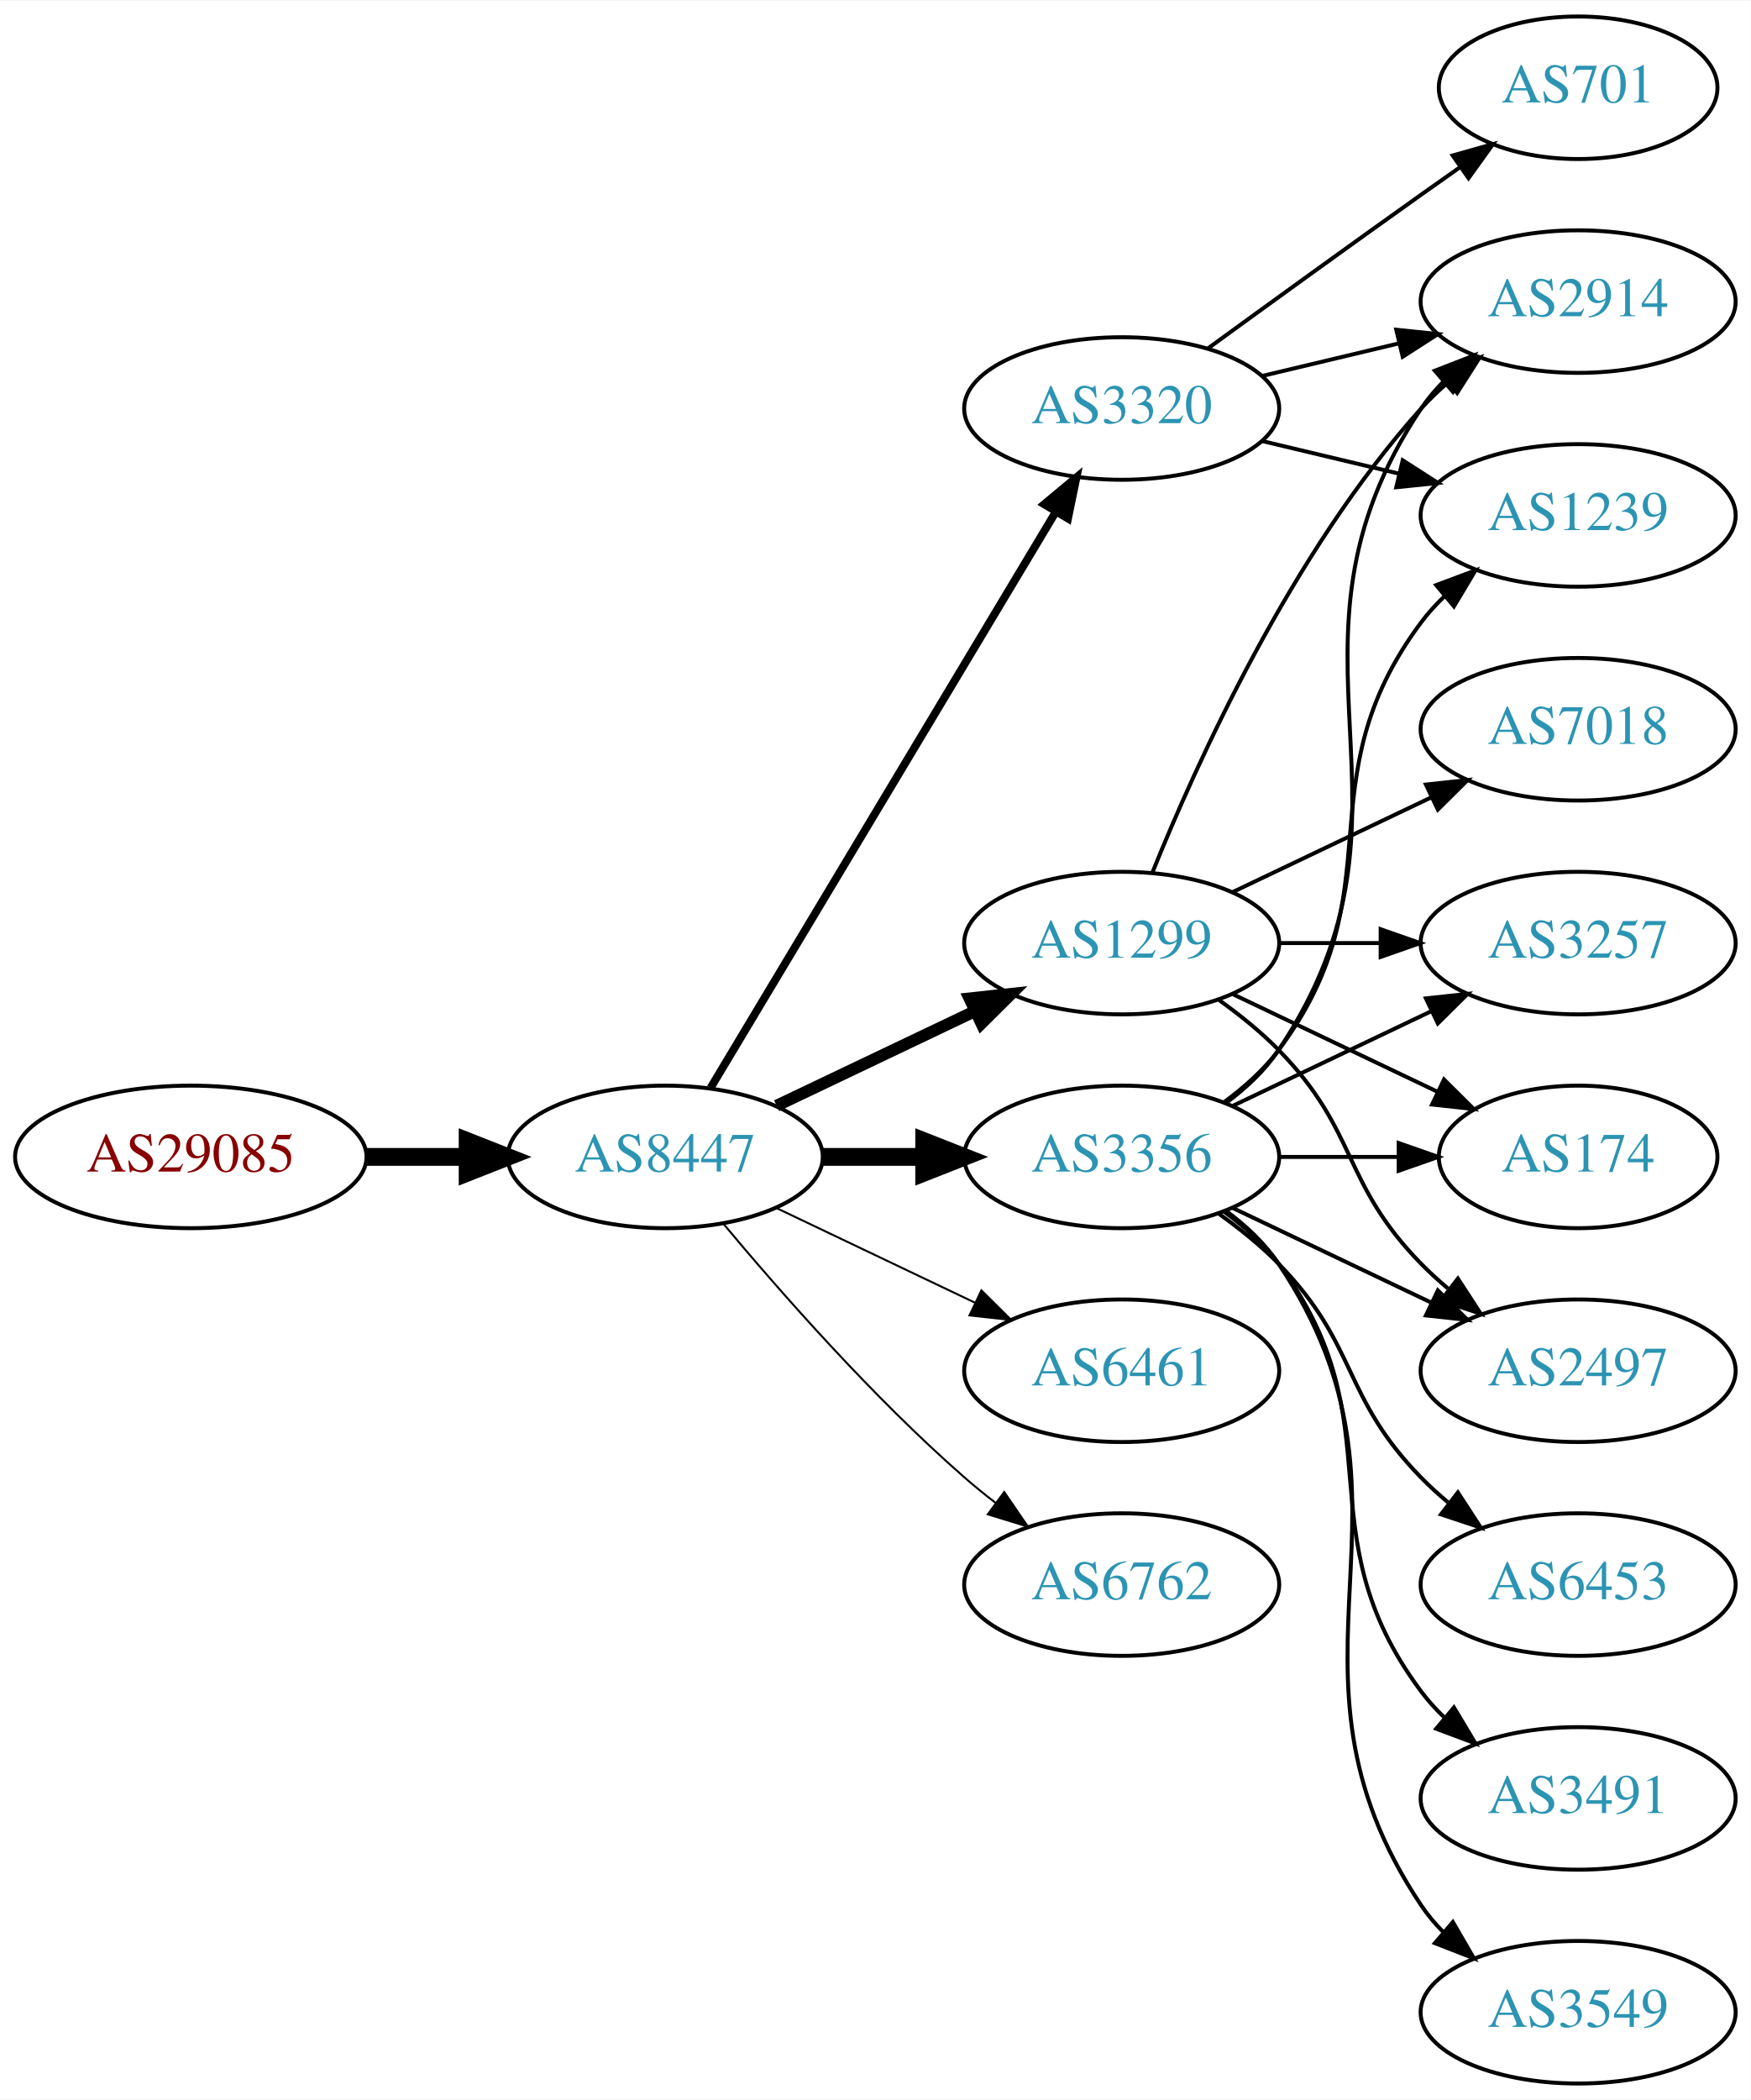
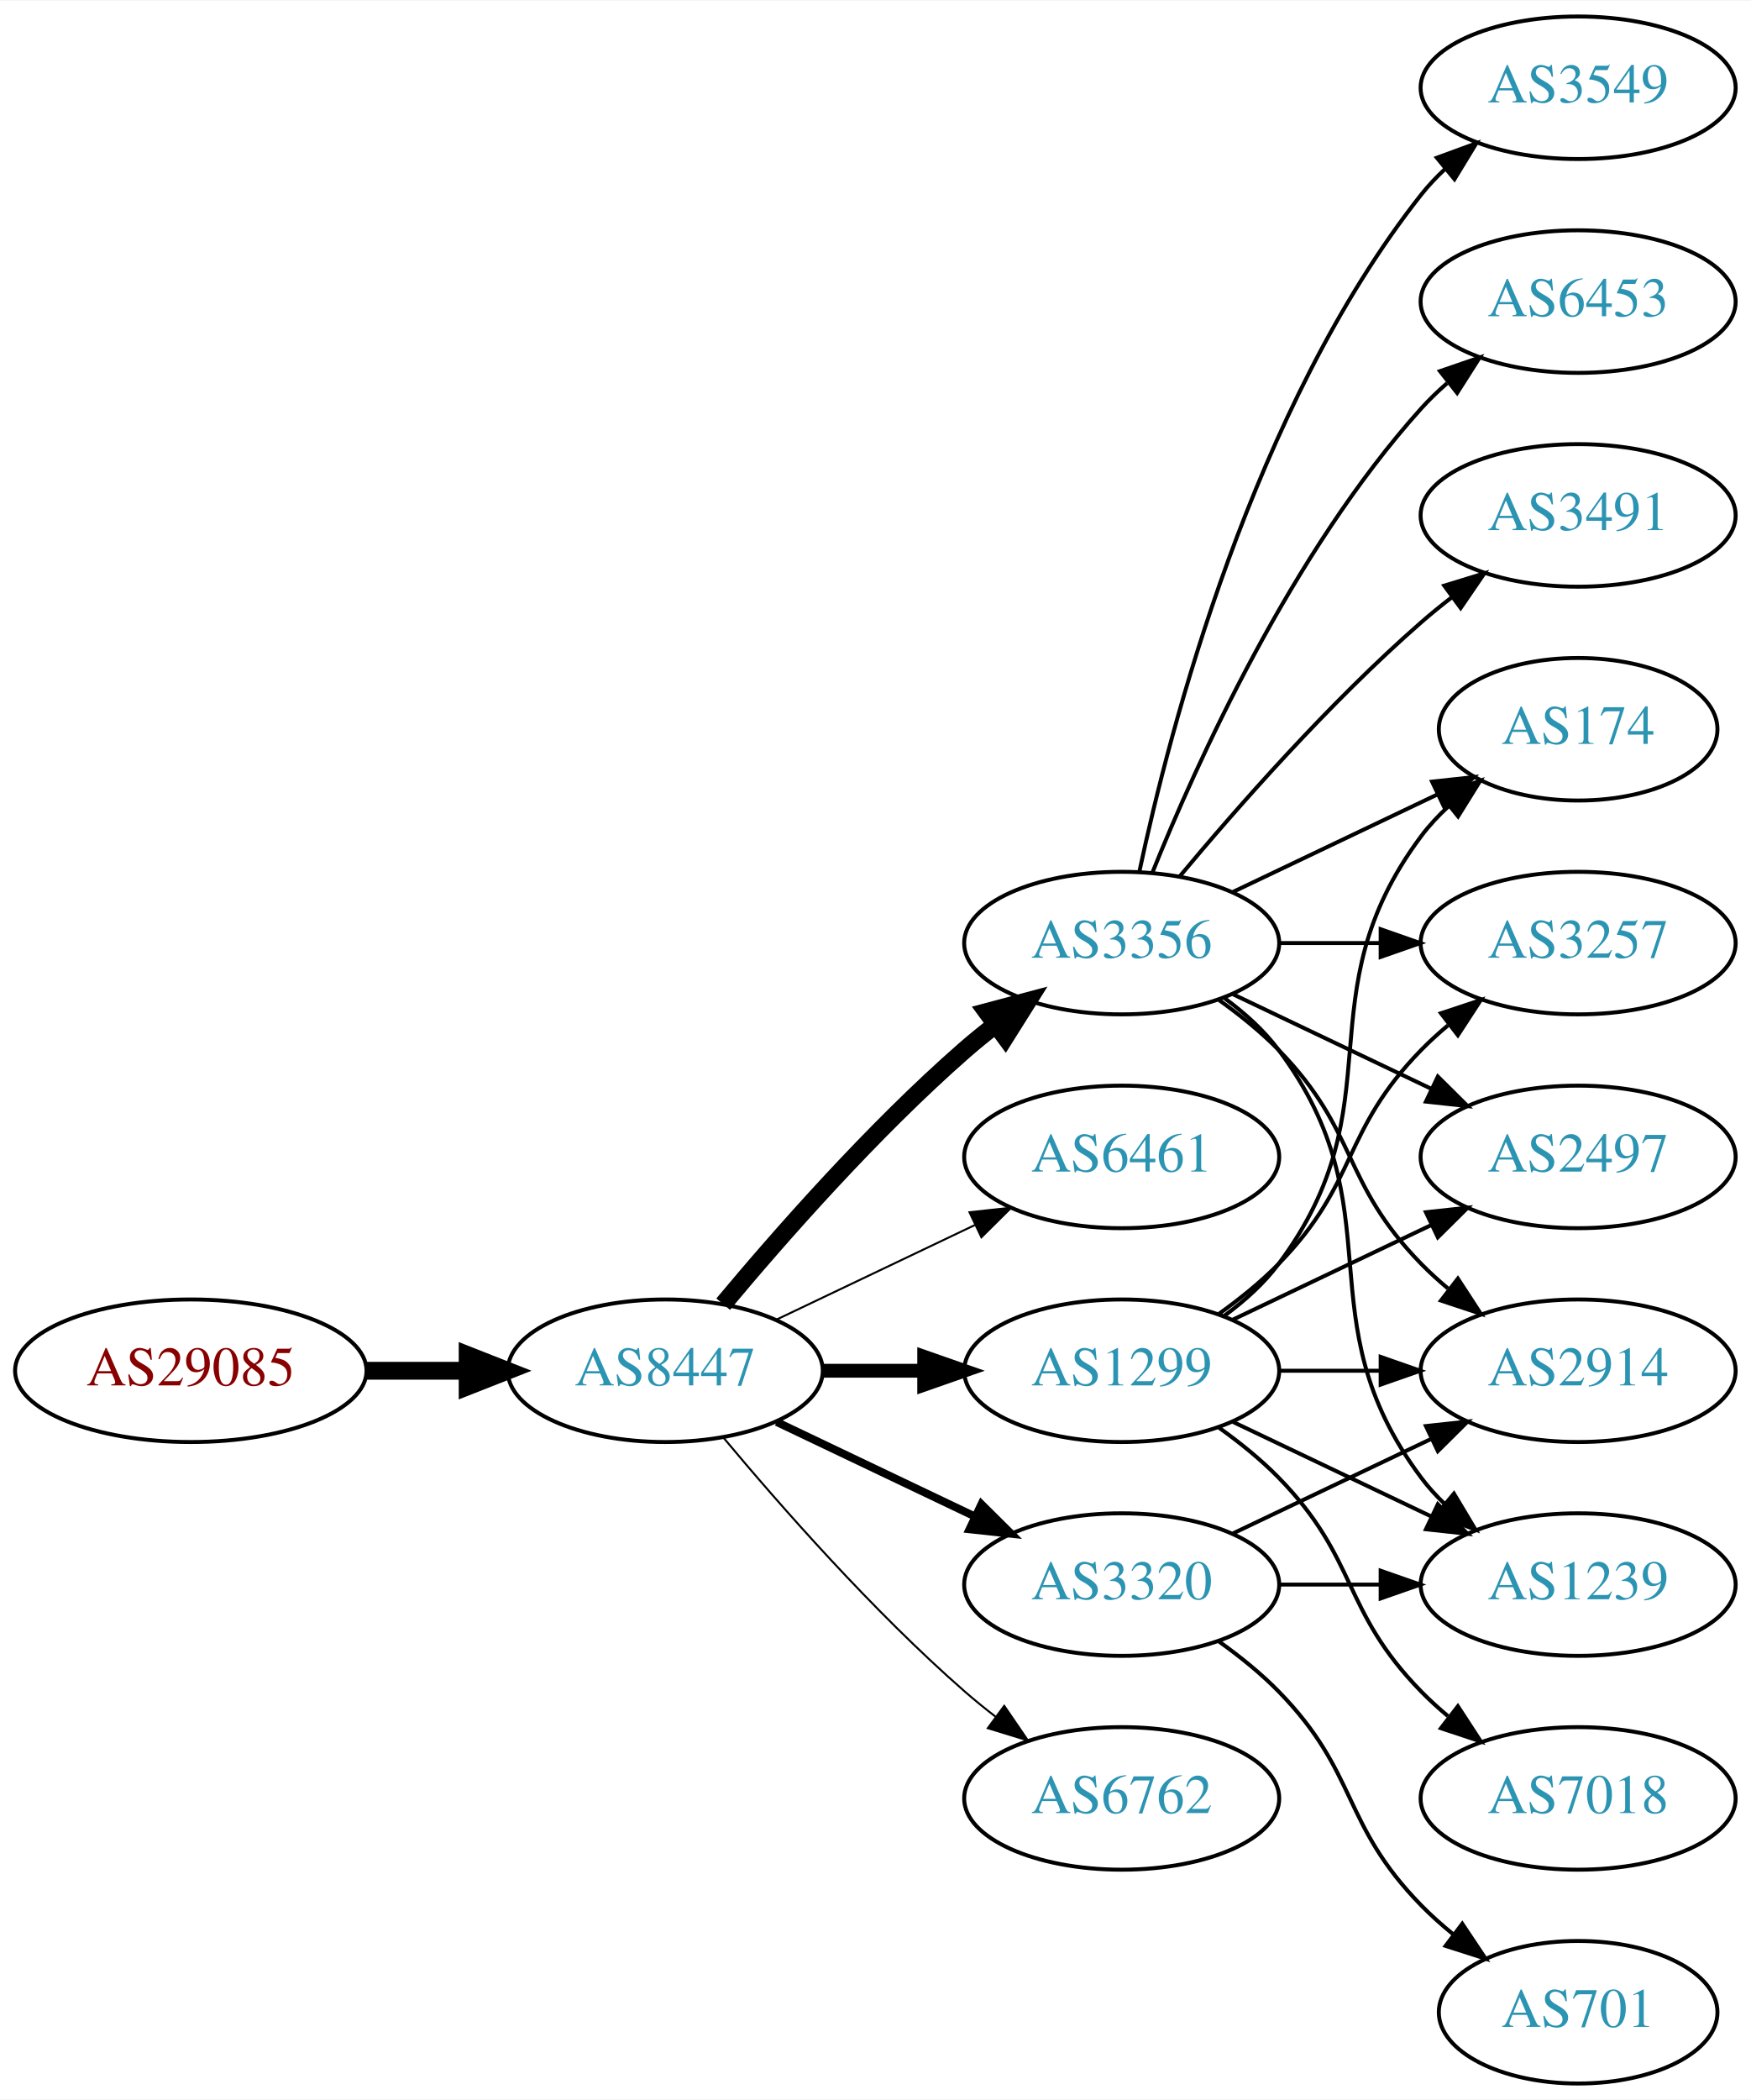
<svg xmlns="http://www.w3.org/2000/svg" xmlns:xlink="http://www.w3.org/1999/xlink" width="442pt" height="530pt" viewBox="0.00 0.00 442.27 530.00">
  <g id="graph0" class="graph" transform="scale(1 1) rotate(0) translate(4 526)">
    <polygon fill="white" stroke="none" points="-4,4 -4,-526 438.271,-526 438.271,4 -4,4" />
    <g id="node1" class="node">
      <g id="a_node1">
        <a xlink:href="/asn/29085" xlink:title="AS29085 ~ PORSCHE-AS [AT]">
-           <ellipse fill="#ffffff" stroke="black" cx="44.196" cy="-234" rx="44.393" ry="18" />
-           <text text-anchor="middle" x="44.196" y="-230.3" font-family="Times,serif" font-size="14.00" fill="#880000">AS29085</text>
+           <ellipse fill="#ffffff" stroke="black" cx="44.196" cy="-180" rx="44.393" ry="18" />
+           <text text-anchor="middle" x="44.196" y="-176.3" font-family="Times,serif" font-size="14.00" fill="#880000">AS29085</text>
        </a>
      </g>
    </g>
    <g id="node2" class="node">
      <g id="a_node2">
        <a xlink:href="/asn/8447" xlink:title="AS8447 ~ A1 Telekom Austria AG [AT]">
-           <ellipse fill="#ffffff" stroke="black" cx="164.039" cy="-234" rx="39.794" ry="18" />
-           <text text-anchor="middle" x="164.039" y="-230.3" font-family="Times,serif" font-size="14.00" fill="#2c94b3">AS8447</text>
+           <ellipse fill="#ffffff" stroke="black" cx="164.039" cy="-180" rx="39.794" ry="18" />
+           <text text-anchor="middle" x="164.039" y="-176.3" font-family="Times,serif" font-size="14.00" fill="#2c94b3">AS8447</text>
        </a>
      </g>
    </g>
    <g id="edge1" class="edge">
-       <path fill="none" stroke="black" stroke-width="4.5" d="M88.407,-234C96.72,-234 105.482,-234 113.965,-234" />
-       <polygon fill="black" stroke="black" stroke-width="4.5" points="114.123,-237.938 124.123,-234 114.123,-230.063 114.123,-237.938" />
+       <path fill="none" stroke="black" stroke-width="4.5" d="M88.407,-180C96.72,-180 105.482,-180 113.965,-180" />
+       <polygon fill="black" stroke="black" stroke-width="4.5" points="114.123,-183.938 124.123,-180 114.123,-176.063 114.123,-183.938" />
    </g>
    <g id="node3" class="node">
      <g id="a_node3">
-         <a xlink:href="/asn/3320" xlink:title="AS3320 ~ DTAG [DE]">
-           <ellipse fill="#ffffff" stroke="black" cx="279.332" cy="-423" rx="39.794" ry="18" />
-           <text text-anchor="middle" x="279.332" y="-419.3" font-family="Times,serif" font-size="14.00" fill="#2c94b3">AS3320</text>
+         <a xlink:href="/asn/3356" xlink:title="AS3356 ~ Level 3 Parent, LLC [US]">
+           <ellipse fill="#ffffff" stroke="black" cx="279.332" cy="-288" rx="39.794" ry="18" />
+           <text text-anchor="middle" x="279.332" y="-284.3" font-family="Times,serif" font-size="14.00" fill="#2c94b3">AS3356</text>
        </a>
      </g>
    </g>
    <g id="edge2" class="edge">
-       <path fill="none" stroke="black" stroke-width="2" d="M175.494,-251.442C195.475,-284.775 239.18,-357.686 262.666,-396.866" />
-       <polygon fill="black" stroke="black" stroke-width="2" points="259.758,-398.823 267.902,-405.6 265.762,-395.224 259.758,-398.823" />
+       <path fill="none" stroke="black" stroke-width="4.5" d="M178.669,-196.817C192.951,-213.929 216.498,-240.745 239.685,-261 242.151,-263.154 244.789,-265.294 247.487,-267.372" />
+       <polygon fill="black" stroke="black" stroke-width="4.5" points="245.252,-270.616 255.641,-273.37 249.919,-264.273 245.252,-270.616" />
    </g>
    <g id="node4" class="node">
      <g id="a_node4">
-         <a xlink:href="/asn/3356" xlink:title="AS3356 ~ Level 3 Parent, LLC [US]">
+         <a xlink:href="/asn/6461" xlink:title="AS6461 ~ Zayo Bandwidth [US]">
          <ellipse fill="#ffffff" stroke="black" cx="279.332" cy="-234" rx="39.794" ry="18" />
-           <text text-anchor="middle" x="279.332" y="-230.3" font-family="Times,serif" font-size="14.00" fill="#2c94b3">AS3356</text>
+           <text text-anchor="middle" x="279.332" y="-230.3" font-family="Times,serif" font-size="14.00" fill="#2c94b3">AS6461</text>
        </a>
      </g>
    </g>
    <g id="edge3" class="edge">
-       <path fill="none" stroke="black" stroke-width="4.5" d="M203.711,-234C211.914,-234 220.678,-234 229.21,-234" />
-       <polygon fill="black" stroke="black" stroke-width="4.5" points="229.449,-237.938 239.449,-234 229.449,-230.063 229.449,-237.938" />
+       <path fill="none" stroke="black" stroke-width="0.5" d="M192.175,-192.934C207.169,-200.081 225.99,-209.052 242.213,-216.785" />
+       <polygon fill="black" stroke="black" stroke-width="0.5" points="240.884,-220.028 251.417,-221.171 243.895,-213.709 240.884,-220.028" />
    </g>
    <g id="node5" class="node">
      <g id="a_node5">
-         <a xlink:href="/asn/1299" xlink:title="AS1299 ~ Telia Carrier [EU]">
-           <ellipse fill="#ffffff" stroke="black" cx="279.332" cy="-288" rx="39.794" ry="18" />
-           <text text-anchor="middle" x="279.332" y="-284.3" font-family="Times,serif" font-size="14.00" fill="#2c94b3">AS1299</text>
+         <a xlink:href="/asn/3320" xlink:title="AS3320 ~ DTAG [DE]">
+           <ellipse fill="#ffffff" stroke="black" cx="279.332" cy="-126" rx="39.794" ry="18" />
+           <text text-anchor="middle" x="279.332" y="-122.3" font-family="Times,serif" font-size="14.00" fill="#2c94b3">AS3320</text>
        </a>
      </g>
    </g>
    <g id="edge4" class="edge">
-       <path fill="none" stroke="black" stroke-width="3" d="M192.175,-246.934C207.169,-254.081 225.99,-263.052 242.213,-270.785" />
-       <polygon fill="black" stroke="black" stroke-width="3" points="240.884,-274.028 251.417,-275.171 243.895,-267.709 240.884,-274.028" />
+       <path fill="none" stroke="black" stroke-width="2" d="M192.175,-167.066C207.169,-159.919 225.99,-150.948 242.213,-143.215" />
+       <polygon fill="black" stroke="black" stroke-width="2" points="243.895,-146.291 251.417,-138.829 240.884,-139.972 243.895,-146.291" />
    </g>
    <g id="node6" class="node">
      <g id="a_node6">
-         <a xlink:href="/asn/6461" xlink:title="AS6461 ~ Zayo Bandwidth [US]">
+         <a xlink:href="/asn/1299" xlink:title="AS1299 ~ Telia Carrier [EU]">
          <ellipse fill="#ffffff" stroke="black" cx="279.332" cy="-180" rx="39.794" ry="18" />
-           <text text-anchor="middle" x="279.332" y="-176.3" font-family="Times,serif" font-size="14.00" fill="#2c94b3">AS6461</text>
+           <text text-anchor="middle" x="279.332" y="-176.3" font-family="Times,serif" font-size="14.00" fill="#2c94b3">AS1299</text>
        </a>
      </g>
    </g>
    <g id="edge5" class="edge">
-       <path fill="none" stroke="black" stroke-width="0.5" d="M192.175,-221.066C207.169,-213.919 225.99,-204.948 242.213,-197.215" />
-       <polygon fill="black" stroke="black" stroke-width="0.5" points="243.895,-200.291 251.417,-192.829 240.884,-193.972 243.895,-200.291" />
+       <path fill="none" stroke="black" stroke-width="3.5" d="M203.711,-180C211.914,-180 220.678,-180 229.21,-180" />
+       <polygon fill="black" stroke="black" stroke-width="3.5" points="229.449,-183.5 239.449,-180 229.449,-176.5 229.449,-183.5" />
    </g>
    <g id="node7" class="node">
      <g id="a_node7">
        <a xlink:href="/asn/6762" xlink:title="AS6762 ~ TELECOM ITALIA SPARKLE S.p.A. [IT]">
-           <ellipse fill="#ffffff" stroke="black" cx="279.332" cy="-126" rx="39.794" ry="18" />
-           <text text-anchor="middle" x="279.332" y="-122.3" font-family="Times,serif" font-size="14.00" fill="#2c94b3">AS6762</text>
+           <ellipse fill="#ffffff" stroke="black" cx="279.332" cy="-72" rx="39.794" ry="18" />
+           <text text-anchor="middle" x="279.332" y="-68.3" font-family="Times,serif" font-size="14.00" fill="#2c94b3">AS6762</text>
        </a>
      </g>
    </g>
    <g id="edge6" class="edge">
-       <path fill="none" stroke="black" stroke-width="0.5" d="M178.669,-217.183C192.951,-200.071 216.498,-173.255 239.685,-153 242.151,-150.846 244.789,-148.706 247.487,-146.628" />
-       <polygon fill="black" stroke="black" stroke-width="0.5" points="249.66,-149.375 255.641,-140.63 245.512,-143.736 249.66,-149.375" />
+       <path fill="none" stroke="black" stroke-width="0.5" d="M178.669,-163.183C192.951,-146.071 216.498,-119.255 239.685,-99 242.151,-96.846 244.789,-94.706 247.487,-92.628" />
+       <polygon fill="black" stroke="black" stroke-width="0.5" points="249.66,-95.375 255.641,-86.63 245.512,-89.736 249.66,-95.375" />
    </g>
    <g id="node8" class="node">
      <g id="a_node8">
-         <a xlink:href="/asn/2914" xlink:title="AS2914 ~ NTT America, Inc. [US]">
-           <ellipse fill="#ffffff" stroke="black" cx="394.625" cy="-450" rx="39.794" ry="18" />
-           <text text-anchor="middle" x="394.625" y="-446.3" font-family="Times,serif" font-size="14.00" fill="#2c94b3">AS2914</text>
+         <a xlink:href="/asn/3549" xlink:title="AS3549 ~ Level 3 Parent, LLC [US]">
+           <ellipse fill="#ffffff" stroke="black" cx="394.625" cy="-504" rx="39.794" ry="18" />
+           <text text-anchor="middle" x="394.625" y="-500.3" font-family="Times,serif" font-size="14.00" fill="#2c94b3">AS3549</text>
        </a>
      </g>
    </g>
    <g id="edge7" class="edge">
-       <path fill="none" stroke="black" d="M314.939,-431.248C325.81,-433.838 337.964,-436.735 349.407,-439.462" />
-       <polygon fill="black" stroke="black" points="348.69,-442.889 359.229,-441.803 350.313,-436.08 348.69,-442.889" />
+       <path fill="none" stroke="black" d="M283.822,-306.16C291.453,-342.03 312.445,-423.155 354.978,-477 356.785,-479.288 358.838,-481.462 361.033,-483.51" />
+       <polygon fill="black" stroke="black" points="358.944,-486.323 368.893,-489.966 363.387,-480.914 358.944,-486.323" />
    </g>
    <g id="node9" class="node">
      <g id="a_node9">
-         <a xlink:href="/asn/1239" xlink:title="AS1239 ~ Sprint [US]">
-           <ellipse fill="#ffffff" stroke="black" cx="394.625" cy="-396" rx="39.794" ry="18" />
-           <text text-anchor="middle" x="394.625" y="-392.3" font-family="Times,serif" font-size="14.00" fill="#2c94b3">AS1239</text>
+         <a xlink:href="/asn/174" xlink:title="AS174 ~ Cogent Communications [US]">
+           <ellipse fill="#ffffff" stroke="black" cx="394.625" cy="-342" rx="35.194" ry="18" />
+           <text text-anchor="middle" x="394.625" y="-338.3" font-family="Times,serif" font-size="14.00" fill="#2c94b3">AS174</text>
        </a>
      </g>
    </g>
    <g id="edge8" class="edge">
-       <path fill="none" stroke="black" d="M314.939,-414.752C325.81,-412.162 337.964,-409.265 349.407,-406.538" />
-       <polygon fill="black" stroke="black" points="350.313,-409.92 359.229,-404.197 348.69,-403.111 350.313,-409.92" />
+       <path fill="none" stroke="black" d="M307.468,-300.934C322.9,-308.29 342.385,-317.577 358.92,-325.459" />
+       <polygon fill="black" stroke="black" points="357.729,-328.768 368.262,-329.911 360.741,-322.449 357.729,-328.768" />
    </g>
    <g id="node10" class="node">
      <g id="a_node10">
-         <a xlink:href="/asn/701" xlink:title="AS701 ~ UUNET [US]">
-           <ellipse fill="#ffffff" stroke="black" cx="394.625" cy="-504" rx="35.194" ry="18" />
-           <text text-anchor="middle" x="394.625" y="-500.3" font-family="Times,serif" font-size="14.00" fill="#2c94b3">AS701</text>
-         </a>
-       </g>
-     </g>
-     <g id="edge9" class="edge">
-       <path fill="none" stroke="black" d="M301.18,-438.222C316.114,-449.091 336.727,-464.025 354.978,-477 358.188,-479.282 361.557,-481.661 364.912,-484.018" />
-       <polygon fill="black" stroke="black" points="362.924,-486.899 373.123,-489.77 366.94,-481.166 362.924,-486.899" />
-     </g>
-     <g id="edge17" class="edge">
-       <path fill="none" stroke="black" d="M305.651,-247.607C310.707,-251.351 315.518,-255.831 318.978,-261 360.003,-322.294 313.954,-361.706 354.978,-423 356.6,-425.423 358.519,-427.695 360.621,-429.81" />
-       <polygon fill="black" stroke="black" points="358.434,-432.546 368.306,-436.393 362.988,-427.229 358.434,-432.546" />
-     </g>
-     <g id="edge19" class="edge">
-       <path fill="none" stroke="black" d="M305.262,-247.882C310.338,-251.611 315.256,-256.016 318.978,-261 349.249,-301.542 324.707,-328.458 354.978,-369 356.723,-371.336 358.73,-373.545 360.893,-375.617" />
-       <polygon fill="black" stroke="black" points="358.771,-378.405 368.694,-382.118 363.253,-373.027 358.771,-378.405" />
-     </g>
-     <g id="node11" class="node">
-       <g id="a_node11">
        <a xlink:href="/asn/3257" xlink:title="AS3257 ~ GTT [DE]">
          <ellipse fill="#ffffff" stroke="black" cx="394.625" cy="-288" rx="39.794" ry="18" />
          <text text-anchor="middle" x="394.625" y="-284.3" font-family="Times,serif" font-size="14.00" fill="#2c94b3">AS3257</text>
        </a>
      </g>
    </g>
-     <g id="edge15" class="edge">
-       <path fill="none" stroke="black" d="M307.468,-246.934C322.462,-254.081 341.283,-263.052 357.506,-270.785" />
-       <polygon fill="black" stroke="black" points="356.177,-274.028 366.71,-275.171 359.188,-267.709 356.177,-274.028" />
+     <g id="edge9" class="edge">
+       <path fill="none" stroke="black" d="M319.004,-288C327.207,-288 335.971,-288 344.503,-288" />
+       <polygon fill="black" stroke="black" points="344.742,-291.5 354.742,-288 344.742,-284.5 344.742,-291.5" />
+     </g>
+     <g id="node11" class="node">
+       <g id="a_node11">
+         <a xlink:href="/asn/2914" xlink:title="AS2914 ~ NTT America, Inc. [US]">
+           <ellipse fill="#ffffff" stroke="black" cx="394.625" cy="-180" rx="39.794" ry="18" />
+           <text text-anchor="middle" x="394.625" y="-176.3" font-family="Times,serif" font-size="14.00" fill="#2c94b3">AS2914</text>
+         </a>
+       </g>
+     </g>
+     <g id="edge10" class="edge">
+       <path fill="none" stroke="black" d="M303.926,-273.611C309.182,-269.852 314.513,-265.563 318.978,-261 339.151,-240.383 334.806,-227.617 354.978,-207 357.071,-204.861 359.354,-202.782 361.731,-200.79" />
+       <polygon fill="black" stroke="black" points="364.249,-203.268 370.031,-194.389 359.974,-197.725 364.249,-203.268" />
+     </g>
+     <g id="node12" class="node">
+       <g id="a_node12">
+         <a xlink:href="/asn/2497" xlink:title="AS2497 ~ Internet Initiative Japan Inc. [JP]">
+           <ellipse fill="#ffffff" stroke="black" cx="394.625" cy="-234" rx="39.794" ry="18" />
+           <text text-anchor="middle" x="394.625" y="-230.3" font-family="Times,serif" font-size="14.00" fill="#2c94b3">AS2497</text>
+         </a>
+       </g>
+     </g>
+     <g id="edge11" class="edge">
+       <path fill="none" stroke="black" d="M307.468,-275.066C322.462,-267.919 341.283,-258.948 357.506,-251.215" />
+       <polygon fill="black" stroke="black" points="359.188,-254.291 366.71,-246.829 356.177,-247.972 359.188,-254.291" />
    </g>
    <g id="node13" class="node">
      <g id="a_node13">
-         <a xlink:href="/asn/174" xlink:title="AS174 ~ Cogent Communications [US]">
-           <ellipse fill="#ffffff" stroke="black" cx="394.625" cy="-234" rx="35.194" ry="18" />
-           <text text-anchor="middle" x="394.625" y="-230.3" font-family="Times,serif" font-size="14.00" fill="#2c94b3">AS174</text>
-         </a>
-       </g>
-     </g>
-     <g id="edge22" class="edge">
-       <path fill="none" stroke="black" d="M319.004,-234C328.709,-234 339.2,-234 349.163,-234" />
-       <polygon fill="black" stroke="black" points="349.299,-237.5 359.299,-234 349.299,-230.5 349.299,-237.5" />
+         <a xlink:href="/asn/1239" xlink:title="AS1239 ~ Sprint [US]">
+           <ellipse fill="#ffffff" stroke="black" cx="394.625" cy="-126" rx="39.794" ry="18" />
+           <text text-anchor="middle" x="394.625" y="-122.3" font-family="Times,serif" font-size="14.00" fill="#2c94b3">AS1239</text>
+         </a>
+       </g>
+     </g>
+     <g id="edge12" class="edge">
+       <path fill="none" stroke="black" d="M305.262,-274.118C310.338,-270.389 315.256,-265.984 318.978,-261 349.249,-220.458 324.707,-193.542 354.978,-153 356.723,-150.664 358.73,-148.455 360.893,-146.383" />
+       <polygon fill="black" stroke="black" points="363.253,-148.973 368.694,-139.882 358.771,-143.595 363.253,-148.973" />
    </g>
    <g id="node14" class="node">
      <g id="a_node14">
-         <a xlink:href="/asn/2497" xlink:title="AS2497 ~ Internet Initiative Japan Inc. [JP]">
-           <ellipse fill="#ffffff" stroke="black" cx="394.625" cy="-180" rx="39.794" ry="18" />
-           <text text-anchor="middle" x="394.625" y="-176.3" font-family="Times,serif" font-size="14.00" fill="#2c94b3">AS2497</text>
-         </a>
-       </g>
-     </g>
-     <g id="edge18" class="edge">
-       <path fill="none" stroke="black" d="M307.468,-221.066C322.462,-213.919 341.283,-204.948 357.506,-197.215" />
-       <polygon fill="black" stroke="black" points="359.188,-200.291 366.71,-192.829 356.177,-193.972 359.188,-200.291" />
+         <a xlink:href="/asn/6453" xlink:title="AS6453 ~ TATA COMMUNICATIONS (AMERICA) INC [US]">
+           <ellipse fill="#ffffff" stroke="black" cx="394.625" cy="-450" rx="39.794" ry="18" />
+           <text text-anchor="middle" x="394.625" y="-446.3" font-family="Times,serif" font-size="14.00" fill="#2c94b3">AS6453</text>
+         </a>
+       </g>
+     </g>
+     <g id="edge13" class="edge">
+       <path fill="none" stroke="black" d="M287.079,-305.787C298.13,-333.243 322.184,-386.578 354.978,-423 356.98,-425.224 359.199,-427.363 361.532,-429.397" />
+       <polygon fill="black" stroke="black" points="359.73,-432.433 369.751,-435.873 364.062,-426.935 359.73,-432.433" />
    </g>
    <g id="node15" class="node">
      <g id="a_node15">
-         <a xlink:href="/asn/6453" xlink:title="AS6453 ~ TATA COMMUNICATIONS (AMERICA) INC [US]">
-           <ellipse fill="#ffffff" stroke="black" cx="394.625" cy="-126" rx="39.794" ry="18" />
-           <text text-anchor="middle" x="394.625" y="-122.3" font-family="Times,serif" font-size="14.00" fill="#2c94b3">AS6453</text>
-         </a>
-       </g>
-     </g>
-     <g id="edge16" class="edge">
-       <path fill="none" stroke="black" d="M303.926,-219.611C309.182,-215.852 314.513,-211.563 318.978,-207 339.151,-186.383 334.806,-173.617 354.978,-153 357.071,-150.861 359.354,-148.782 361.731,-146.79" />
-       <polygon fill="black" stroke="black" points="364.249,-149.268 370.031,-140.389 359.974,-143.725 364.249,-149.268" />
+         <a xlink:href="/asn/3491" xlink:title="AS3491 ~ PCCW Global, Inc. [US]">
+           <ellipse fill="#ffffff" stroke="black" cx="394.625" cy="-396" rx="39.794" ry="18" />
+           <text text-anchor="middle" x="394.625" y="-392.3" font-family="Times,serif" font-size="14.00" fill="#2c94b3">AS3491</text>
+         </a>
+       </g>
+     </g>
+     <g id="edge14" class="edge">
+       <path fill="none" stroke="black" d="M293.962,-304.817C308.244,-321.929 331.791,-348.745 354.978,-369 357.444,-371.154 360.082,-373.294 362.78,-375.372" />
+       <polygon fill="black" stroke="black" points="360.805,-378.264 370.934,-381.37 364.953,-372.625 360.805,-378.264" />
+     </g>
+     <g id="edge23" class="edge">
+       <path fill="none" stroke="black" d="M307.468,-138.934C322.462,-146.081 341.283,-155.052 357.506,-162.785" />
+       <polygon fill="black" stroke="black" points="356.177,-166.028 366.71,-167.171 359.188,-159.709 356.177,-166.028" />
+     </g>
+     <g id="edge22" class="edge">
+       <path fill="none" stroke="black" d="M319.004,-126C327.207,-126 335.971,-126 344.503,-126" />
+       <polygon fill="black" stroke="black" points="344.742,-129.5 354.742,-126 344.742,-122.5 344.742,-129.5" />
+     </g>
+     <g id="node17" class="node">
+       <g id="a_node17">
+         <a xlink:href="/asn/701" xlink:title="AS701 ~ UUNET [US]">
+           <ellipse fill="#ffffff" stroke="black" cx="394.625" cy="-18" rx="35.194" ry="18" />
+           <text text-anchor="middle" x="394.625" y="-14.3" font-family="Times,serif" font-size="14.00" fill="#2c94b3">AS701</text>
+         </a>
+       </g>
+     </g>
+     <g id="edge21" class="edge">
+       <path fill="none" stroke="black" d="M303.926,-111.611C309.182,-107.852 314.513,-103.563 318.978,-99 339.151,-78.383 334.806,-65.617 354.978,-45 357.457,-42.466 360.204,-40.017 363.056,-37.696" />
+       <polygon fill="black" stroke="black" points="365.359,-40.343 371.242,-31.532 361.148,-34.752 365.359,-40.343" />
+     </g>
+     <g id="edge18" class="edge">
+       <path fill="none" stroke="black" d="M305.262,-193.882C310.338,-197.611 315.256,-202.016 318.978,-207 349.249,-247.542 324.707,-274.458 354.978,-315 356.986,-317.689 359.342,-320.209 361.883,-322.546" />
+       <polygon fill="black" stroke="black" points="359.912,-325.452 369.898,-328.989 364.297,-319.996 359.912,-325.452" />
+     </g>
+     <g id="edge15" class="edge">
+       <path fill="none" stroke="black" d="M303.926,-194.389C309.182,-198.148 314.513,-202.437 318.978,-207 339.151,-227.617 334.806,-240.383 354.978,-261 357.071,-263.139 359.354,-265.218 361.731,-267.21" />
+       <polygon fill="black" stroke="black" points="359.974,-270.275 370.031,-273.611 364.249,-264.732 359.974,-270.275" />
+     </g>
+     <g id="edge20" class="edge">
+       <path fill="none" stroke="black" d="M319.004,-180C327.207,-180 335.971,-180 344.503,-180" />
+       <polygon fill="black" stroke="black" points="344.742,-183.5 354.742,-180 344.742,-176.5 344.742,-183.5" />
+     </g>
+     <g id="edge17" class="edge">
+       <path fill="none" stroke="black" d="M307.468,-192.934C322.462,-200.081 341.283,-209.052 357.506,-216.785" />
+       <polygon fill="black" stroke="black" points="356.177,-220.028 366.71,-221.171 359.188,-213.709 356.177,-220.028" />
+     </g>
+     <g id="edge19" class="edge">
+       <path fill="none" stroke="black" d="M307.468,-167.066C322.462,-159.919 341.283,-150.948 357.506,-143.215" />
+       <polygon fill="black" stroke="black" points="359.188,-146.291 366.71,-138.829 356.177,-139.972 359.188,-146.291" />
    </g>
    <g id="node16" class="node">
      <g id="a_node16">
-         <a xlink:href="/asn/3491" xlink:title="AS3491 ~ PCCW Global, Inc. [US]">
+         <a xlink:href="/asn/7018" xlink:title="AS7018 ~ AT&amp;T Services, Inc. [US]">
          <ellipse fill="#ffffff" stroke="black" cx="394.625" cy="-72" rx="39.794" ry="18" />
-           <text text-anchor="middle" x="394.625" y="-68.3" font-family="Times,serif" font-size="14.00" fill="#2c94b3">AS3491</text>
-         </a>
-       </g>
-     </g>
-     <g id="edge20" class="edge">
-       <path fill="none" stroke="black" d="M305.262,-220.118C310.338,-216.389 315.256,-211.984 318.978,-207 349.249,-166.458 324.707,-139.542 354.978,-99 356.723,-96.664 358.73,-94.455 360.893,-92.383" />
-       <polygon fill="black" stroke="black" points="363.253,-94.973 368.694,-85.882 358.771,-89.595 363.253,-94.973" />
-     </g>
-     <g id="node17" class="node">
-       <g id="a_node17">
-         <a xlink:href="/asn/3549" xlink:title="AS3549 ~ Level 3 Parent, LLC [US]">
-           <ellipse fill="#ffffff" stroke="black" cx="394.625" cy="-18" rx="39.794" ry="18" />
-           <text text-anchor="middle" x="394.625" y="-14.3" font-family="Times,serif" font-size="14.00" fill="#2c94b3">AS3549</text>
-         </a>
-       </g>
-     </g>
-     <g id="edge21" class="edge">
-       <path fill="none" stroke="black" d="M305.651,-220.393C310.707,-216.649 315.518,-212.169 318.978,-207 360.003,-145.706 313.954,-106.294 354.978,-45 356.6,-42.577 358.519,-40.305 360.621,-38.19" />
-       <polygon fill="black" stroke="black" points="362.988,-40.771 368.306,-31.607 358.434,-35.454 362.988,-40.771" />
-     </g>
-     <g id="edge10" class="edge">
-       <path fill="none" stroke="black" d="M287.079,-305.787C298.13,-333.243 322.184,-386.578 354.978,-423 356.98,-425.224 359.199,-427.363 361.532,-429.397" />
-       <polygon fill="black" stroke="black" points="359.73,-432.433 369.751,-435.873 364.062,-426.935 359.73,-432.433" />
-     </g>
-     <g id="edge11" class="edge">
-       <path fill="none" stroke="black" d="M319.004,-288C327.207,-288 335.971,-288 344.503,-288" />
-       <polygon fill="black" stroke="black" points="344.742,-291.5 354.742,-288 344.742,-284.5 344.742,-291.5" />
-     </g>
-     <g id="node12" class="node">
-       <g id="a_node12">
-         <a xlink:href="/asn/7018" xlink:title="AS7018 ~ AT&amp;T Services, Inc. [US]">
-           <ellipse fill="#ffffff" stroke="black" cx="394.625" cy="-342" rx="39.794" ry="18" />
-           <text text-anchor="middle" x="394.625" y="-338.3" font-family="Times,serif" font-size="14.00" fill="#2c94b3">AS7018</text>
-         </a>
-       </g>
-     </g>
-     <g id="edge12" class="edge">
-       <path fill="none" stroke="black" d="M307.468,-300.934C322.462,-308.081 341.283,-317.052 357.506,-324.785" />
-       <polygon fill="black" stroke="black" points="356.177,-328.028 366.71,-329.171 359.188,-321.709 356.177,-328.028" />
-     </g>
-     <g id="edge13" class="edge">
-       <path fill="none" stroke="black" d="M307.468,-275.066C322.9,-267.71 342.385,-258.423 358.92,-250.541" />
-       <polygon fill="black" stroke="black" points="360.741,-253.551 368.262,-246.089 357.729,-247.232 360.741,-253.551" />
-     </g>
-     <g id="edge14" class="edge">
-       <path fill="none" stroke="black" d="M303.926,-273.611C309.182,-269.852 314.513,-265.563 318.978,-261 339.151,-240.383 334.806,-227.617 354.978,-207 357.071,-204.861 359.354,-202.782 361.731,-200.79" />
-       <polygon fill="black" stroke="black" points="364.249,-203.268 370.031,-194.389 359.974,-197.725 364.249,-203.268" />
+           <text text-anchor="middle" x="394.625" y="-68.3" font-family="Times,serif" font-size="14.00" fill="#2c94b3">AS7018</text>
+         </a>
+       </g>
+     </g>
+     <g id="edge16" class="edge">
+       <path fill="none" stroke="black" d="M303.926,-165.611C309.182,-161.852 314.513,-157.563 318.978,-153 339.151,-132.383 334.806,-119.617 354.978,-99 357.071,-96.861 359.354,-94.782 361.731,-92.79" />
+       <polygon fill="black" stroke="black" points="364.249,-95.268 370.031,-86.389 359.974,-89.725 364.249,-95.268" />
    </g>
  </g>
</svg>
